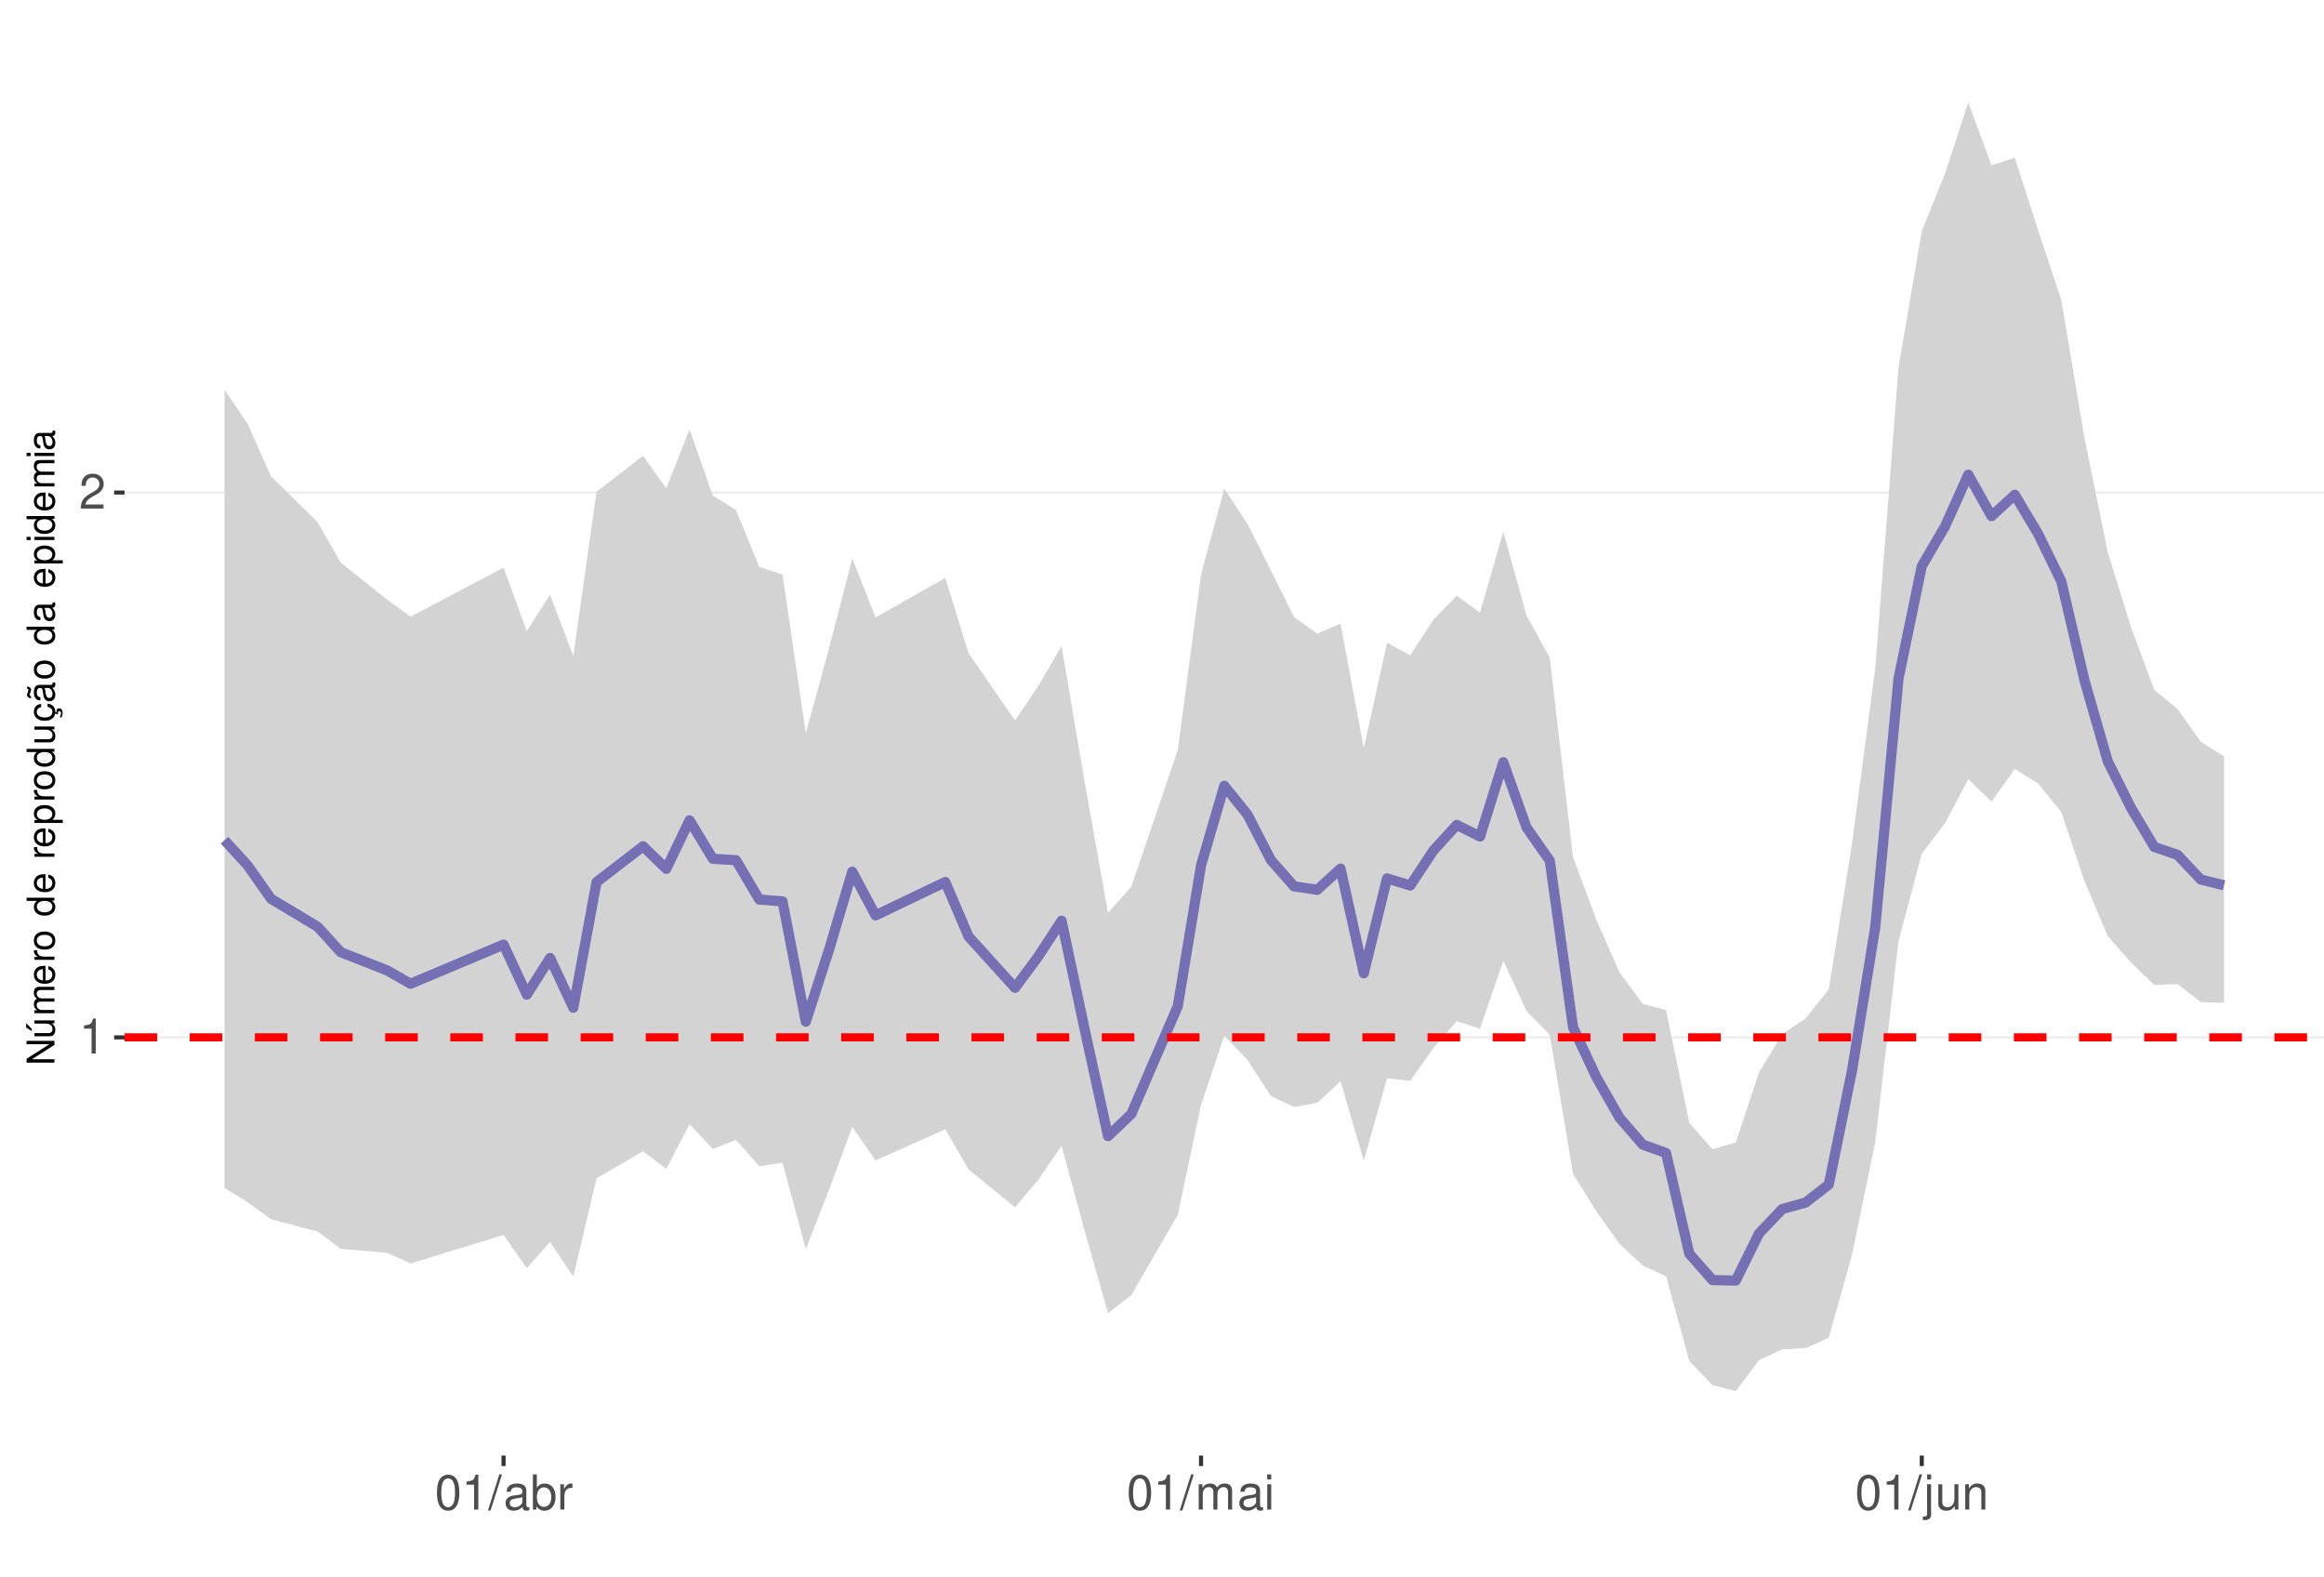
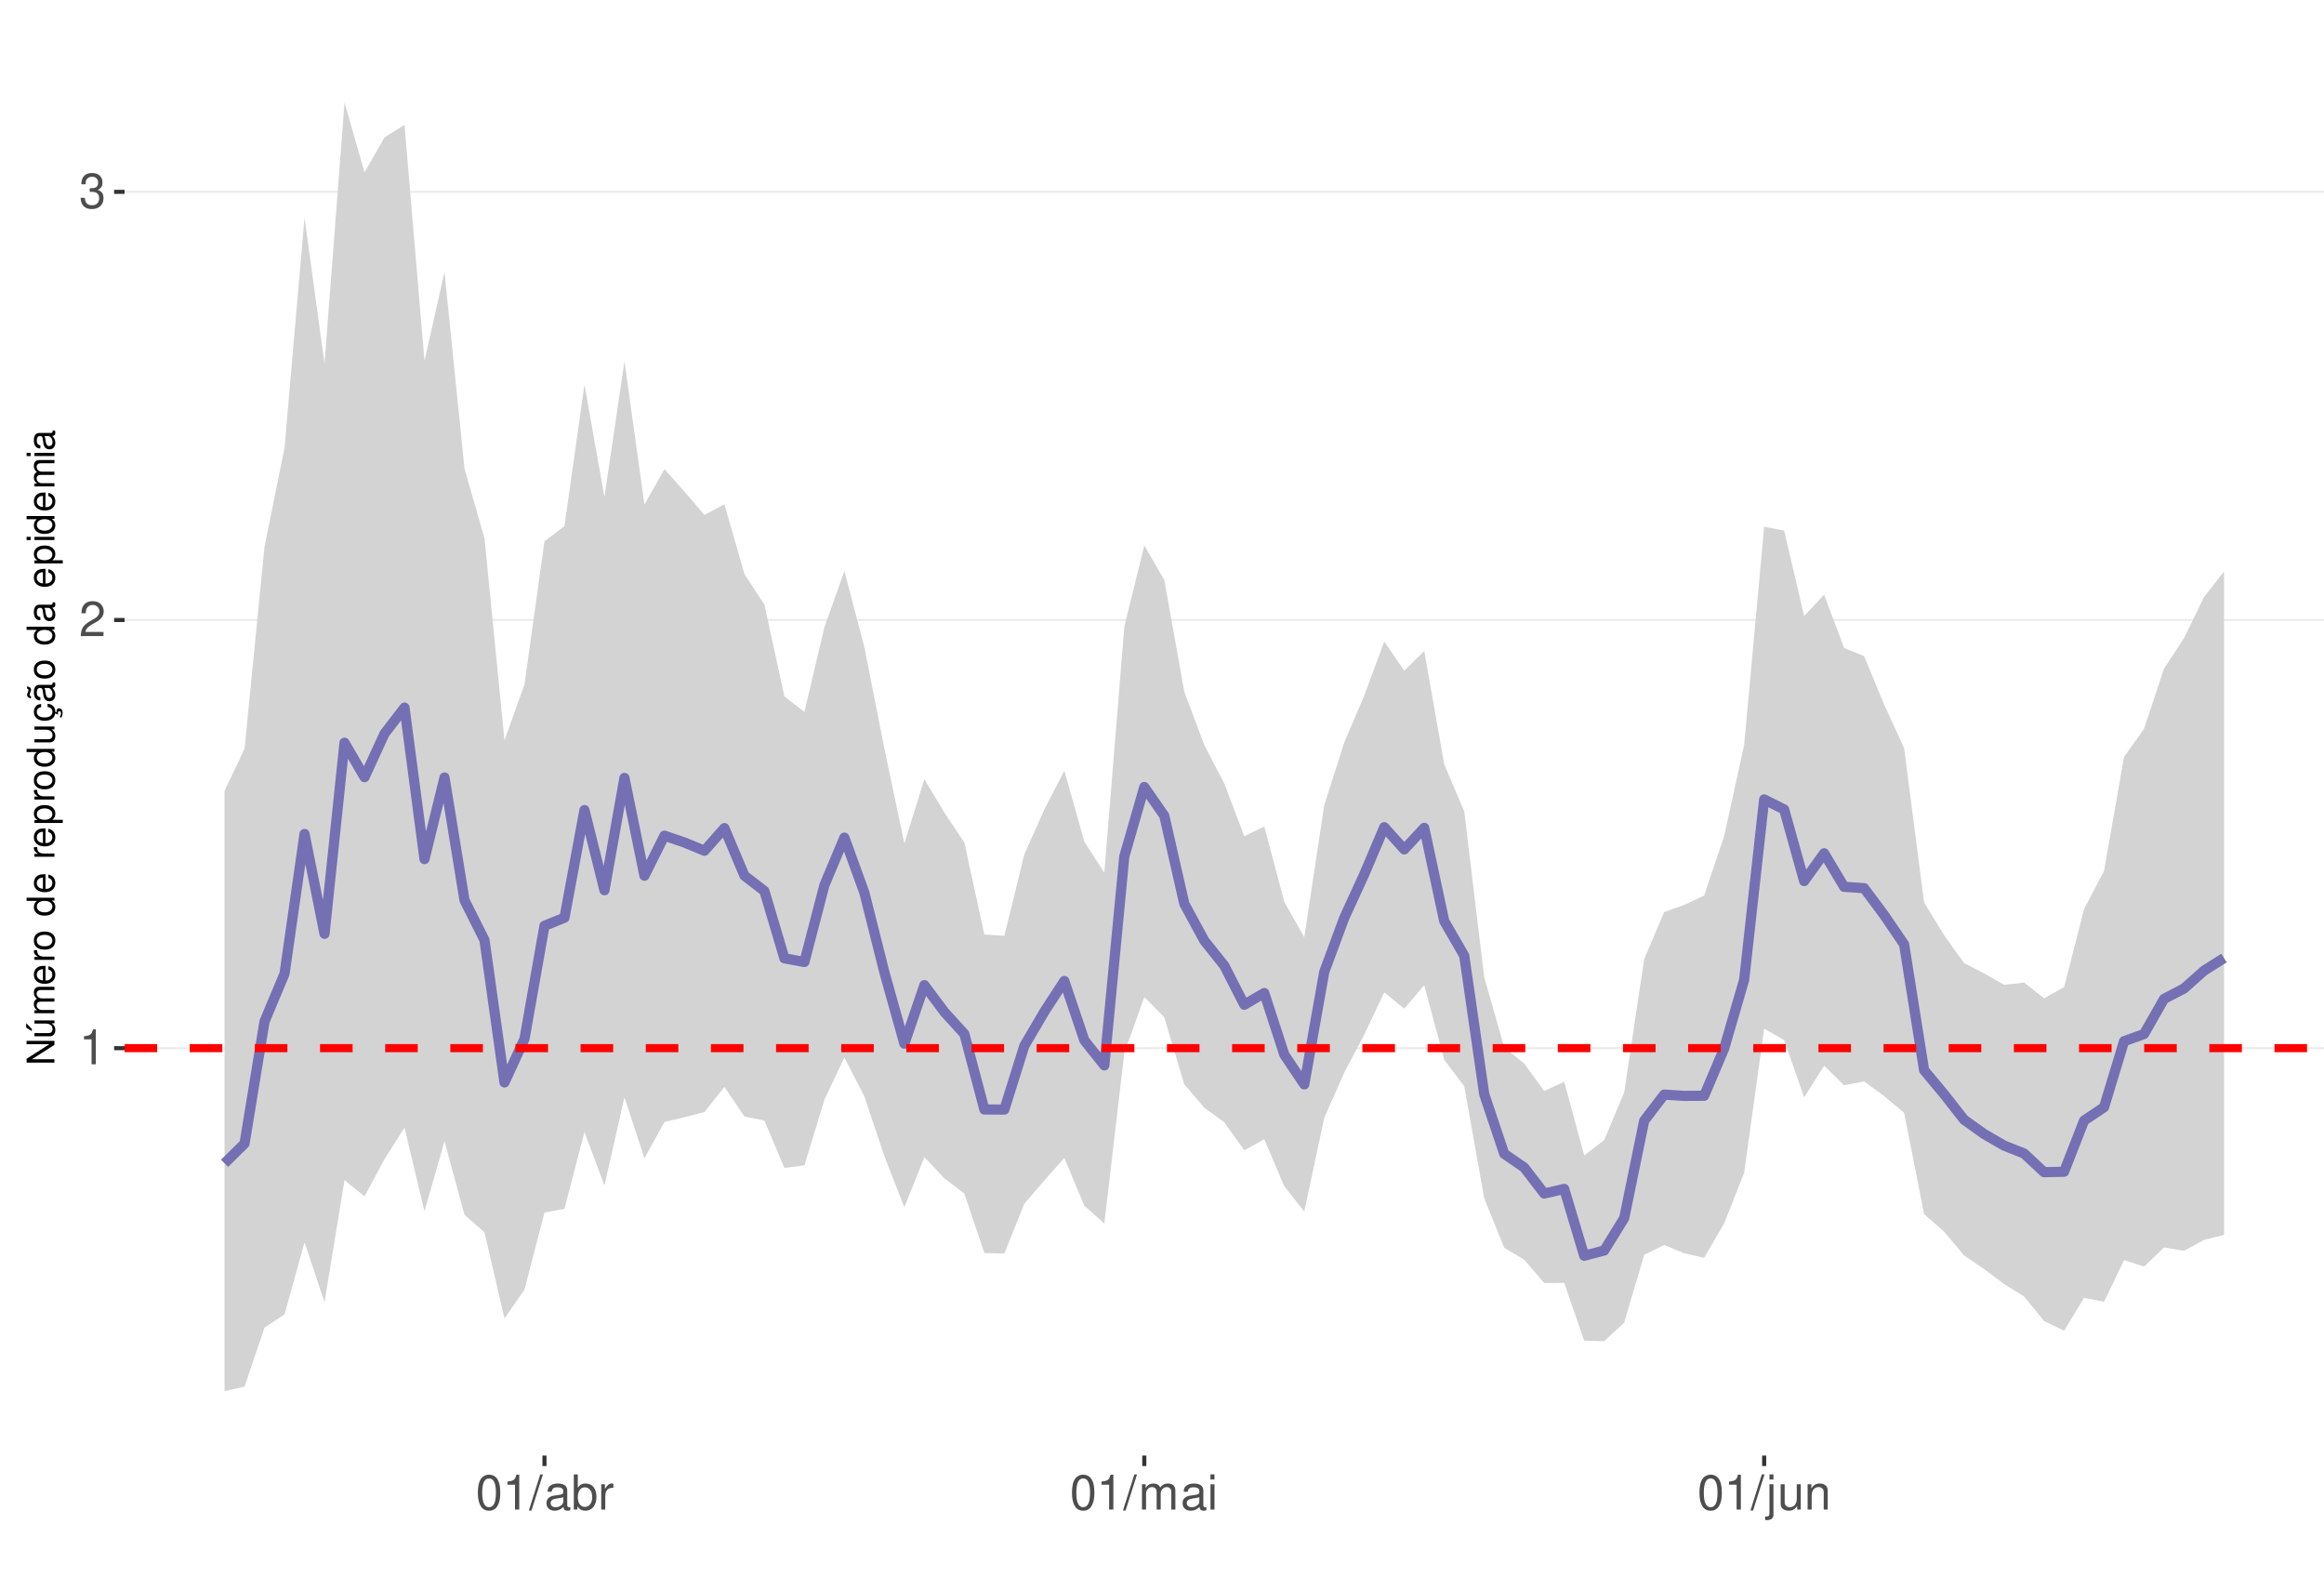
<svg xmlns="http://www.w3.org/2000/svg" xmlns:xlink="http://www.w3.org/1999/xlink" width="609pt" height="413pt" viewBox="0 0 609 413" version="1.1">
  <defs>
    <g>
      <symbol overflow="visible" id="glyph0-0">
        <path style="stroke:none;" d="" />
      </symbol>
      <symbol overflow="visible" id="glyph0-1">
        <path style="stroke:none;" d="M 3.281 -6.516 L 3.281 0 L 4.391 0 L 4.391 -9.156 L 3.656 -9.156 C 3.266 -7.75 3.016 -7.562 1.297 -7.328 L 1.297 -6.516 Z M 3.281 -6.516 " />
      </symbol>
      <symbol overflow="visible" id="glyph0-2">
        <path style="stroke:none;" d="M 6.406 -1.094 L 1.688 -1.094 C 1.797 -1.859 2.203 -2.344 3.297 -3.016 L 4.562 -3.719 C 5.828 -4.422 6.469 -5.359 6.469 -6.484 C 6.469 -7.234 6.156 -7.953 5.625 -8.438 C 5.094 -8.922 4.438 -9.156 3.594 -9.156 C 2.453 -9.156 1.609 -8.75 1.109 -7.953 C 0.797 -7.484 0.656 -6.906 0.625 -5.984 L 1.75 -5.984 C 1.781 -6.609 1.859 -6.969 2.016 -7.281 C 2.297 -7.828 2.891 -8.172 3.562 -8.172 C 4.562 -8.172 5.328 -7.438 5.328 -6.453 C 5.328 -5.719 4.906 -5.094 4.109 -4.625 L 2.953 -3.953 C 1.078 -2.875 0.531 -2.016 0.438 -0.016 L 6.406 -0.016 Z M 6.406 -1.094 " />
      </symbol>
      <symbol overflow="visible" id="glyph0-3">
+         <path style="stroke:none;" d="M 2.797 -4.219 L 3.406 -4.219 C 4.625 -4.219 5.266 -3.641 5.266 -2.547 C 5.266 -1.391 4.562 -0.703 3.422 -0.703 C 2.188 -0.703 1.594 -1.312 1.516 -2.656 L 0.406 -2.656 C 0.453 -1.922 0.578 -1.438 0.797 -1.031 C 1.266 -0.156 2.141 0.297 3.359 0.297 C 5.219 0.297 6.406 -0.828 6.406 -2.562 C 6.406 -3.719 5.969 -4.359 4.891 -4.734 C 5.719 -5.078 6.141 -5.703 6.141 -6.625 C 6.141 -8.203 5.109 -9.156 3.406 -9.156 C 1.594 -9.156 0.625 -8.141 0.594 -6.203 L 1.703 -6.203 C 1.719 -6.766 1.766 -7.078 1.906 -7.359 C 2.172 -7.875 2.719 -8.172 3.422 -8.172 C 4.406 -8.172 5 -7.578 5 -6.594 C 5 -5.953 4.766 -5.562 4.281 -5.344 C 3.969 -5.219 3.562 -5.156 2.797 -5.156 Z M 2.797 -4.219 " />
+       </symbol>
+       <symbol overflow="visible" id="glyph0-4">
        <path style="stroke:none;" d="M 3.484 -9.156 C 2.641 -9.156 1.891 -8.766 1.422 -8.156 C 0.828 -7.344 0.547 -6.125 0.547 -4.422 C 0.547 -1.344 1.562 0.297 3.484 0.297 C 5.375 0.297 6.422 -1.344 6.422 -4.359 C 6.422 -6.125 6.141 -7.312 5.547 -8.156 C 5.078 -8.781 4.328 -9.156 3.484 -9.156 Z M 3.484 -8.156 C 4.688 -8.156 5.281 -6.938 5.281 -4.453 C 5.281 -1.844 4.703 -0.625 3.453 -0.625 C 2.281 -0.625 1.688 -1.891 1.688 -4.422 C 1.688 -6.938 2.281 -8.156 3.484 -8.156 Z M 3.484 -8.156 " />
      </symbol>
-       <symbol overflow="visible" id="glyph0-4">
+       <symbol overflow="visible" id="glyph0-5">
        <path style="stroke:none;" d="M 2.891 -9.219 L -0.094 0.25 L 0.594 0.25 L 3.594 -9.219 Z M 2.891 -9.219 " />
      </symbol>
-       <symbol overflow="visible" id="glyph0-5">
+       <symbol overflow="visible" id="glyph0-6">
        <path style="stroke:none;" d="M 6.766 -0.625 C 6.656 -0.594 6.609 -0.594 6.547 -0.594 C 6.172 -0.594 5.969 -0.781 5.969 -1.109 L 5.969 -5.016 C 5.969 -6.188 5.109 -6.828 3.484 -6.828 C 2.5 -6.828 1.734 -6.547 1.281 -6.047 C 0.969 -5.703 0.844 -5.328 0.828 -4.672 L 1.891 -4.672 C 1.969 -5.484 2.453 -5.844 3.438 -5.844 C 4.406 -5.844 4.922 -5.5 4.922 -4.859 L 4.922 -4.578 C 4.906 -4.125 4.688 -3.969 3.828 -3.844 C 2.328 -3.656 2.094 -3.609 1.703 -3.438 C 0.922 -3.109 0.531 -2.531 0.531 -1.672 C 0.531 -0.469 1.359 0.297 2.703 0.297 C 3.547 0.297 4.219 0 4.969 -0.688 C 5.031 0 5.359 0.297 6.047 0.297 C 6.281 0.297 6.422 0.266 6.766 0.172 Z M 4.922 -2.094 C 4.922 -1.734 4.828 -1.516 4.5 -1.234 C 4.078 -0.828 3.562 -0.625 2.938 -0.625 C 2.109 -0.625 1.625 -1.031 1.625 -1.703 C 1.625 -2.391 2.094 -2.75 3.234 -2.906 C 4.359 -3.062 4.562 -3.109 4.922 -3.281 Z M 4.922 -2.094 " />
      </symbol>
-       <symbol overflow="visible" id="glyph0-6">
+       <symbol overflow="visible" id="glyph0-7">
        <path style="stroke:none;" d="M 0.688 -9.219 L 0.688 0 L 1.625 0 L 1.625 -0.844 C 2.141 -0.078 2.812 0.297 3.734 0.297 C 5.484 0.297 6.625 -1.141 6.625 -3.344 C 6.625 -5.5 5.547 -6.828 3.781 -6.828 C 2.875 -6.828 2.234 -6.484 1.734 -5.734 L 1.734 -9.219 Z M 3.578 -5.828 C 4.766 -5.828 5.516 -4.812 5.516 -3.234 C 5.516 -1.719 4.734 -0.703 3.578 -0.703 C 2.453 -0.703 1.734 -1.703 1.734 -3.266 C 1.734 -4.828 2.453 -5.828 3.578 -5.828 Z M 3.578 -5.828 " />
      </symbol>
-       <symbol overflow="visible" id="glyph0-7">
+       <symbol overflow="visible" id="glyph0-8">
        <path style="stroke:none;" d="M 0.875 -6.625 L 0.875 0 L 1.938 0 L 1.938 -3.438 C 1.953 -5.031 2.609 -5.75 4.062 -5.703 L 4.062 -6.781 C 3.891 -6.812 3.781 -6.828 3.656 -6.828 C 2.969 -6.828 2.453 -6.422 1.844 -5.422 L 1.844 -6.625 Z M 0.875 -6.625 " />
      </symbol>
-       <symbol overflow="visible" id="glyph0-8">
+       <symbol overflow="visible" id="glyph0-9">
        <path style="stroke:none;" d="M 0.891 -6.625 L 0.891 0 L 1.953 0 L 1.953 -4.156 C 1.953 -5.125 2.641 -5.891 3.5 -5.891 C 4.297 -5.891 4.734 -5.422 4.734 -4.562 L 4.734 0 L 5.797 0 L 5.797 -4.156 C 5.797 -5.125 6.5 -5.891 7.359 -5.891 C 8.125 -5.891 8.578 -5.406 8.578 -4.562 L 8.578 0 L 9.641 0 L 9.641 -4.969 C 9.641 -6.156 8.953 -6.828 7.719 -6.828 C 6.828 -6.828 6.297 -6.562 5.688 -5.812 C 5.297 -6.516 4.766 -6.828 3.891 -6.828 C 3.016 -6.828 2.422 -6.5 1.859 -5.688 L 1.859 -6.625 Z M 0.891 -6.625 " />
      </symbol>
-       <symbol overflow="visible" id="glyph0-9">
+       <symbol overflow="visible" id="glyph0-10">
        <path style="stroke:none;" d="M 1.891 -6.625 L 0.844 -6.625 L 0.844 0 L 1.891 0 Z M 1.891 -9.219 L 0.828 -9.219 L 0.828 -7.891 L 1.891 -7.891 Z M 1.891 -9.219 " />
      </symbol>
-       <symbol overflow="visible" id="glyph0-10">
+       <symbol overflow="visible" id="glyph0-11">
        <path style="stroke:none;" d="M 0.891 -6.625 L 0.891 0.969 C 0.891 1.625 0.688 1.828 0.031 1.828 C -0.047 1.828 -0.094 1.828 -0.234 1.828 L -0.234 2.719 C -0.094 2.75 -0.031 2.766 0.125 2.766 C 1.312 2.766 1.938 2.297 1.938 1.375 L 1.938 -6.625 Z M 1.938 -9.219 L 0.891 -9.219 L 0.891 -7.891 L 1.938 -7.891 Z M 1.938 -9.219 " />
      </symbol>
-       <symbol overflow="visible" id="glyph0-11">
+       <symbol overflow="visible" id="glyph0-12">
        <path style="stroke:none;" d="M 6.094 0 L 6.094 -6.625 L 5.047 -6.625 L 5.047 -2.875 C 5.047 -1.516 4.344 -0.625 3.234 -0.625 C 2.406 -0.625 1.875 -1.141 1.875 -1.938 L 1.875 -6.625 L 0.828 -6.625 L 0.828 -1.516 C 0.828 -0.422 1.641 0.297 2.938 0.297 C 3.906 0.297 4.531 -0.047 5.156 -0.922 L 5.156 0 Z M 6.094 0 " />
      </symbol>
-       <symbol overflow="visible" id="glyph0-12">
+       <symbol overflow="visible" id="glyph0-13">
        <path style="stroke:none;" d="M 0.891 -6.625 L 0.891 0 L 1.953 0 L 1.953 -3.656 C 1.953 -5.016 2.656 -5.891 3.75 -5.891 C 4.578 -5.891 5.109 -5.391 5.109 -4.594 L 5.109 0 L 6.156 0 L 6.156 -5.016 C 6.156 -6.109 5.344 -6.828 4.062 -6.828 C 3.078 -6.828 2.438 -6.438 1.859 -5.516 L 1.859 -6.625 Z M 0.891 -6.625 " />
      </symbol>
      <symbol overflow="visible" id="glyph1-0">
        <path style="stroke:none;" d="" />
      </symbol>
      <symbol overflow="visible" id="glyph1-1">
        <path style="stroke:none;" d="M -7.297 -6.453 L -7.297 -5.578 L -1.328 -5.578 L -7.297 -1.766 L -7.297 -0.766 L 0 -0.766 L 0 -1.641 L -5.906 -1.641 L 0 -5.406 L 0 -6.453 Z M -7.297 -6.453 " />
      </symbol>
      <symbol overflow="visible" id="glyph1-2">
        <path style="stroke:none;" d="M 0 -4.812 L -5.234 -4.812 L -5.234 -3.984 L -2.266 -3.984 C -1.203 -3.984 -0.5 -3.438 -0.5 -2.562 C -0.5 -1.906 -0.906 -1.484 -1.531 -1.484 L -5.234 -1.484 L -5.234 -0.656 L -1.203 -0.656 C -0.328 -0.656 0.234 -1.297 0.234 -2.312 C 0.234 -3.094 -0.047 -3.578 -0.734 -4.062 L 0 -4.062 Z M -7.406 -2.953 L -5.922 -2 L -5.922 -2.594 L -7.406 -4.094 Z M -7.406 -2.953 " />
      </symbol>
      <symbol overflow="visible" id="glyph1-3">
        <path style="stroke:none;" d="M -5.234 -0.703 L 0 -0.703 L 0 -1.547 L -3.297 -1.547 C -4.047 -1.547 -4.656 -2.094 -4.656 -2.766 C -4.656 -3.391 -4.281 -3.734 -3.609 -3.734 L 0 -3.734 L 0 -4.578 L -3.297 -4.578 C -4.047 -4.578 -4.656 -5.125 -4.656 -5.812 C -4.656 -6.422 -4.266 -6.781 -3.609 -6.781 L 0 -6.781 L 0 -7.625 L -3.938 -7.625 C -4.875 -7.625 -5.391 -7.078 -5.391 -6.094 C -5.391 -5.406 -5.188 -4.984 -4.594 -4.484 C -5.156 -4.188 -5.391 -3.766 -5.391 -3.078 C -5.391 -2.375 -5.125 -1.906 -4.5 -1.469 L -5.234 -1.469 Z M -5.234 -0.703 " />
      </symbol>
      <symbol overflow="visible" id="glyph1-4">
        <path style="stroke:none;" d="M -2.344 -5.125 C -3.141 -5.125 -3.625 -5.062 -4.016 -4.922 C -4.875 -4.578 -5.391 -3.781 -5.391 -2.797 C -5.391 -1.344 -4.281 -0.406 -2.547 -0.406 C -0.812 -0.406 0.234 -1.297 0.234 -2.781 C 0.234 -3.984 -0.453 -4.812 -1.594 -5.016 L -1.594 -4.188 C -0.906 -3.953 -0.547 -3.484 -0.547 -2.812 C -0.547 -2.281 -0.781 -1.828 -1.219 -1.547 C -1.516 -1.344 -1.812 -1.281 -2.344 -1.266 Z M -3.016 -1.297 C -3.984 -1.359 -4.625 -1.953 -4.625 -2.797 C -4.625 -3.641 -3.953 -4.234 -3.016 -4.234 Z M -3.016 -1.297 " />
      </symbol>
      <symbol overflow="visible" id="glyph1-5">
        <path style="stroke:none;" d="M -5.234 -0.688 L 0 -0.688 L 0 -1.531 L -2.719 -1.531 C -3.984 -1.547 -4.547 -2.062 -4.516 -3.203 L -5.359 -3.203 C -5.375 -3.062 -5.391 -2.984 -5.391 -2.891 C -5.391 -2.344 -5.062 -1.938 -4.297 -1.453 L -5.234 -1.453 Z M -5.234 -0.688 " />
      </symbol>
      <symbol overflow="visible" id="glyph1-6">
        <path style="stroke:none;" d="M -5.391 -2.719 C -5.391 -1.234 -4.344 -0.359 -2.578 -0.359 C -0.812 -0.359 0.234 -1.234 0.234 -2.734 C 0.234 -4.203 -0.812 -5.094 -2.547 -5.094 C -4.359 -5.094 -5.391 -4.234 -5.391 -2.719 Z M -4.625 -2.734 C -4.625 -3.672 -3.844 -4.234 -2.547 -4.234 C -1.312 -4.234 -0.547 -3.656 -0.547 -2.734 C -0.547 -1.797 -1.312 -1.234 -2.578 -1.234 C -3.844 -1.234 -4.625 -1.797 -4.625 -2.734 Z M -4.625 -2.734 " />
      </symbol>
      <symbol overflow="visible" id="glyph1-7">
        <path style="stroke:none;" d="" />
      </symbol>
      <symbol overflow="visible" id="glyph1-8">
        <path style="stroke:none;" d="M -7.297 -4.953 L -7.297 -4.125 L -4.578 -4.125 C -5.109 -3.766 -5.391 -3.203 -5.391 -2.516 C -5.391 -1.156 -4.297 -0.266 -2.625 -0.266 C -0.859 -0.266 0.234 -1.125 0.234 -2.547 C 0.234 -3.266 -0.047 -3.766 -0.688 -4.203 L 0 -4.203 L 0 -4.953 Z M -4.609 -2.656 C -4.609 -3.547 -3.812 -4.125 -2.562 -4.125 C -1.344 -4.125 -0.547 -3.547 -0.547 -2.656 C -0.547 -1.734 -1.359 -1.125 -2.578 -1.125 C -3.797 -1.125 -4.609 -1.734 -4.609 -2.656 Z M -4.609 -2.656 " />
      </symbol>
      <symbol overflow="visible" id="glyph1-9">
        <path style="stroke:none;" d="M 2.188 -0.547 L 2.188 -1.375 L -0.547 -1.375 C -0.016 -1.812 0.234 -2.312 0.234 -2.984 C 0.234 -4.344 -0.859 -5.234 -2.531 -5.234 C -4.297 -5.234 -5.391 -4.375 -5.391 -2.984 C -5.391 -2.266 -5.062 -1.703 -4.453 -1.312 L -5.234 -1.312 L -5.234 -0.547 Z M -4.609 -2.844 C -4.609 -3.766 -3.797 -4.359 -2.547 -4.359 C -1.359 -4.359 -0.547 -3.75 -0.547 -2.844 C -0.547 -1.953 -1.344 -1.375 -2.578 -1.375 C -3.812 -1.375 -4.609 -1.953 -4.609 -2.844 Z M -4.609 -2.844 " />
      </symbol>
      <symbol overflow="visible" id="glyph1-10">
        <path style="stroke:none;" d="M 0 -4.812 L -5.234 -4.812 L -5.234 -3.984 L -2.266 -3.984 C -1.203 -3.984 -0.5 -3.438 -0.5 -2.562 C -0.5 -1.906 -0.906 -1.484 -1.531 -1.484 L -5.234 -1.484 L -5.234 -0.656 L -1.203 -0.656 C -0.328 -0.656 0.234 -1.297 0.234 -2.312 C 0.234 -3.094 -0.047 -3.578 -0.734 -4.062 L 0 -4.062 Z M 0 -4.812 " />
      </symbol>
      <symbol overflow="visible" id="glyph1-11">
        <path style="stroke:none;" d="M 0.234 -2.641 C 0.234 -3.875 -0.547 -4.703 -1.797 -4.766 L -1.797 -3.938 C -0.953 -3.797 -0.531 -3.359 -0.531 -2.656 C -0.531 -1.734 -1.281 -1.188 -2.516 -1.188 C -3.844 -1.188 -4.625 -1.719 -4.625 -2.625 C -4.625 -3.328 -4.203 -3.766 -3.484 -3.875 L -3.484 -4.703 C -3.984 -4.672 -4.312 -4.562 -4.609 -4.359 C -5.094 -4 -5.391 -3.375 -5.391 -2.641 C -5.391 -1.219 -4.266 -0.312 -2.531 -0.312 C -1.469 -0.312 -0.625 -0.672 -0.156 -1.312 C 0.047 -1.594 0.125 -1.812 0.203 -2.25 L 0.922 -1.938 L 0.984 -2.062 C 0.938 -2.188 0.906 -2.25 0.906 -2.375 C 0.906 -2.656 1.047 -2.828 1.281 -2.828 C 1.547 -2.828 1.734 -2.594 1.734 -2.297 C 1.734 -2.031 1.672 -1.844 1.438 -1.406 L 1.406 -1.312 L 1.812 -1.094 C 2.078 -1.75 2.141 -1.953 2.141 -2.344 C 2.141 -3.109 1.781 -3.578 1.203 -3.578 C 0.781 -3.578 0.547 -3.297 0.547 -2.797 C 0.547 -2.703 0.547 -2.641 0.562 -2.516 Z M 0.234 -2.641 " />
      </symbol>
      <symbol overflow="visible" id="glyph1-12">
        <path style="stroke:none;" d="M -0.484 -5.344 C -0.469 -5.266 -0.469 -5.219 -0.469 -5.172 C -0.469 -4.875 -0.625 -4.719 -0.875 -4.719 L -3.953 -4.719 C -4.891 -4.719 -5.391 -4.047 -5.391 -2.75 C -5.391 -1.984 -5.172 -1.375 -4.781 -1.016 C -4.516 -0.766 -4.203 -0.672 -3.688 -0.656 L -3.688 -1.484 C -4.328 -1.562 -4.625 -1.938 -4.625 -2.719 C -4.625 -3.484 -4.344 -3.891 -3.844 -3.891 L -3.625 -3.891 C -3.266 -3.875 -3.125 -3.703 -3.047 -3.016 C -2.891 -1.844 -2.844 -1.656 -2.719 -1.344 C -2.453 -0.734 -2 -0.422 -1.312 -0.422 C -0.375 -0.422 0.234 -1.078 0.234 -2.141 C 0.234 -2.797 0 -3.328 -0.547 -3.922 C 0 -3.984 0.234 -4.234 0.234 -4.781 C 0.234 -4.953 0.203 -5.062 0.141 -5.344 Z M -1.656 -3.891 C -1.375 -3.891 -1.203 -3.812 -0.969 -3.562 C -0.656 -3.219 -0.5 -2.812 -0.5 -2.312 C -0.5 -1.672 -0.812 -1.297 -1.344 -1.297 C -1.891 -1.297 -2.172 -1.656 -2.297 -2.547 C -2.422 -3.438 -2.453 -3.609 -2.594 -3.891 Z M -7.172 -3.75 C -6.922 -3.672 -6.812 -3.547 -6.812 -3.375 C -6.812 -3.25 -6.875 -2.984 -6.984 -2.734 C -7.156 -2.312 -7.172 -2.25 -7.172 -2.047 C -7.172 -1.594 -6.797 -1.297 -6.141 -1.188 L -6.141 -1.766 C -6.375 -1.812 -6.5 -1.938 -6.5 -2.094 C -6.5 -2.203 -6.469 -2.344 -6.375 -2.578 C -6.156 -3.156 -6.125 -3.234 -6.125 -3.438 C -6.125 -3.922 -6.484 -4.219 -7.172 -4.312 Z M -7.172 -3.75 " />
      </symbol>
      <symbol overflow="visible" id="glyph1-13">
        <path style="stroke:none;" d="M -0.484 -5.344 C -0.469 -5.266 -0.469 -5.219 -0.469 -5.172 C -0.469 -4.875 -0.625 -4.719 -0.875 -4.719 L -3.953 -4.719 C -4.891 -4.719 -5.391 -4.047 -5.391 -2.75 C -5.391 -1.984 -5.172 -1.375 -4.781 -1.016 C -4.516 -0.766 -4.203 -0.672 -3.688 -0.656 L -3.688 -1.484 C -4.328 -1.562 -4.625 -1.938 -4.625 -2.719 C -4.625 -3.484 -4.344 -3.891 -3.844 -3.891 L -3.625 -3.891 C -3.266 -3.875 -3.125 -3.703 -3.047 -3.016 C -2.891 -1.844 -2.844 -1.656 -2.719 -1.344 C -2.453 -0.734 -2 -0.422 -1.312 -0.422 C -0.375 -0.422 0.234 -1.078 0.234 -2.141 C 0.234 -2.797 0 -3.328 -0.547 -3.922 C 0 -3.984 0.234 -4.234 0.234 -4.781 C 0.234 -4.953 0.203 -5.062 0.141 -5.344 Z M -1.656 -3.891 C -1.375 -3.891 -1.203 -3.812 -0.969 -3.562 C -0.656 -3.219 -0.5 -2.812 -0.5 -2.312 C -0.5 -1.672 -0.812 -1.297 -1.344 -1.297 C -1.891 -1.297 -2.172 -1.656 -2.297 -2.547 C -2.422 -3.438 -2.453 -3.609 -2.594 -3.891 Z M -1.656 -3.891 " />
      </symbol>
      <symbol overflow="visible" id="glyph1-14">
        <path style="stroke:none;" d="M -5.234 -1.5 L -5.234 -0.672 L 0 -0.672 L 0 -1.5 Z M -7.297 -1.5 L -7.297 -0.656 L -6.234 -0.656 L -6.234 -1.5 Z M -7.297 -1.5 " />
      </symbol>
    </g>
    <clipPath id="clip1">
      <path d="M 32.645 9.961 L 609 9.961 L 609 381.328 L 32.645 381.328 Z M 32.645 9.961 " />
    </clipPath>
    <clipPath id="clip2">
-       <path d="M 32.645 271 L 609 271 L 609 273 L 32.645 273 Z M 32.645 271 " />
+       <path d="M 32.645 274 L 609 274 L 609 275 L 32.645 275 Z M 32.645 274 " />
    </clipPath>
    <clipPath id="clip3">
-       <path d="M 32.645 128 L 609 128 L 609 130 L 32.645 130 Z M 32.645 128 " />
+       <path d="M 32.645 162 L 609 162 L 609 163 L 32.645 163 Z M 32.645 162 " />
    </clipPath>
    <clipPath id="clip4">
-       <path d="M 32.645 270 L 609 270 L 609 273 L 32.645 273 Z M 32.645 270 " />
+       <path d="M 32.645 49 L 609 49 L 609 51 L 32.645 51 Z M 32.645 49 " />
+     </clipPath>
+     <clipPath id="clip5">
+       <path d="M 32.645 273 L 609 273 L 609 276 L 32.645 276 Z M 32.645 273 " />
    </clipPath>
  </defs>
  <g id="surface167">
    <rect x="0" y="0" width="609" height="413" style="fill:rgb(100%,100%,100%);fill-opacity:1;stroke:none;" />
    <rect x="0" y="0" width="609" height="413" style="fill:rgb(100%,100%,100%);fill-opacity:1;stroke:none;" />
    <path style="fill:none;stroke-width:1.067;stroke-linecap:round;stroke-linejoin:round;stroke:rgb(100%,100%,100%);stroke-opacity:1;stroke-miterlimit:10;" d="M 0 413 L 609 413 L 609 0 L 0 0 Z M 0 413 " />
    <g clip-path="url(#clip1)" clip-rule="nonzero">
      <path style=" stroke:none;fill-rule:nonzero;fill:rgb(100%,100%,100%);fill-opacity:1;" d="M 32.645 381.328 L 609 381.328 L 609 9.961 L 32.645 9.961 Z M 32.645 381.328 " />
    </g>
    <g clip-path="url(#clip2)" clip-rule="nonzero">
-       <path style="fill:none;stroke-width:0.533;stroke-linecap:butt;stroke-linejoin:round;stroke:rgb(92.157%,92.157%,92.157%);stroke-opacity:1;stroke-miterlimit:10;" d="M 32.645 271.773 L 609 271.773 " />
+       <path style="fill:none;stroke-width:0.533;stroke-linecap:butt;stroke-linejoin:round;stroke:rgb(92.157%,92.157%,92.157%);stroke-opacity:1;stroke-miterlimit:10;" d="M 32.645 274.598 L 609 274.598 " />
    </g>
    <g clip-path="url(#clip3)" clip-rule="nonzero">
-       <path style="fill:none;stroke-width:0.533;stroke-linecap:butt;stroke-linejoin:round;stroke:rgb(92.157%,92.157%,92.157%);stroke-opacity:1;stroke-miterlimit:10;" d="M 32.645 129.035 L 609 129.035 " />
-     </g>
-     <path style=" stroke:none;fill-rule:nonzero;fill:rgb(82.745%,82.745%,82.745%);fill-opacity:1;" d="M 58.844 102.125 L 64.938 111.125 L 71.027 124.805 L 83.215 136.766 L 89.305 147.418 L 101.492 157.117 L 107.582 161.559 L 131.953 148.707 L 138.047 165.301 L 144.141 155.832 L 150.23 171.855 L 156.324 128.84 L 168.508 119.402 L 174.602 127.93 L 180.695 112.5 L 186.785 129.816 L 192.879 133.629 L 198.973 148.539 L 205.062 150.551 L 211.156 192.09 L 217.25 169.82 L 223.34 146.312 L 229.434 161.754 L 247.711 151.398 L 253.805 171.109 L 265.988 188.75 L 272.082 179.703 L 278.176 169.281 L 284.266 205.016 L 290.359 239.164 L 296.453 232.309 L 308.637 196.504 L 314.73 150.523 L 320.824 128 L 326.914 137.273 L 333.008 149.359 L 339.102 161.664 L 345.191 166.004 L 351.285 163.371 L 357.379 196.043 L 363.469 168.383 L 369.562 171.672 L 375.656 162.324 L 381.746 156.039 L 387.84 160.516 L 393.934 139.266 L 400.027 161.234 L 406.117 172.32 L 412.211 224.551 L 418.305 240.938 L 424.395 254.73 L 430.488 263.02 L 436.582 264.617 L 442.672 294.141 L 448.766 301.098 L 454.859 299.289 L 460.949 280.926 L 467.043 270.945 L 473.137 266.789 L 479.23 259.215 L 485.32 220.957 L 491.414 174.98 L 497.508 96.184 L 503.598 60.551 L 509.691 45.469 L 515.785 26.844 L 521.875 43.332 L 527.969 41.312 L 534.062 60.25 L 540.152 78.543 L 546.246 114.82 L 552.34 144.68 L 558.434 164.355 L 564.523 180.727 L 570.617 185.758 L 576.711 194.316 L 582.801 198.184 L 582.801 262.723 L 576.711 262.508 L 570.617 257.812 L 564.523 258.051 L 558.434 252.195 L 552.34 245.27 L 546.246 230.891 L 540.152 212.738 L 534.062 205.25 L 527.969 201.453 L 521.875 210.027 L 515.785 204.129 L 509.691 215.641 L 503.598 223.664 L 497.508 246.504 L 491.414 299.145 L 485.32 328.75 L 479.23 350.438 L 473.137 353.18 L 467.043 353.5 L 460.949 356.332 L 454.859 364.449 L 448.766 362.902 L 442.672 356.551 L 436.582 334.355 L 430.488 331.562 L 424.395 325.875 L 418.305 317.324 L 412.211 307.523 L 406.117 271.117 L 400.027 264.855 L 393.934 251.719 L 387.84 269.496 L 381.746 267.535 L 375.656 274.496 L 369.562 283.18 L 363.469 282.5 L 357.379 304.121 L 351.285 283.242 L 345.191 288.906 L 339.102 290.012 L 333.008 287.129 L 326.914 277.691 L 320.824 271.328 L 314.73 289.469 L 308.637 318.281 L 296.453 339.289 L 290.359 344.027 L 284.266 322.57 L 278.176 300.16 L 272.082 309.098 L 265.988 316.281 L 253.805 306.375 L 247.711 295.855 L 229.434 304.004 L 223.34 295.238 L 217.25 311.672 L 211.156 327.238 L 205.062 304.621 L 198.973 305.523 L 192.879 298.633 L 186.785 301.016 L 180.695 294.535 L 174.602 306.207 L 168.508 301.621 L 156.324 308.688 L 150.23 334.457 L 144.141 325.352 L 138.047 332.242 L 131.953 323.559 L 107.582 330.996 L 101.492 328.219 L 89.305 327.16 L 83.215 322.637 L 71.027 319.426 L 64.938 314.992 L 58.844 311.23 Z M 58.844 102.125 " />
-     <path style="fill:none;stroke-width:2.667;stroke-linecap:butt;stroke-linejoin:round;stroke:rgb(45.882%,43.922%,70.196%);stroke-opacity:1;stroke-miterlimit:10;" d="M 58.844 220.109 L 64.938 226.777 L 71.027 235.469 L 83.215 242.777 L 89.305 249.461 L 101.492 254.246 L 107.582 257.73 L 131.953 247.473 L 138.047 260.586 L 144.141 250.973 L 150.23 264.008 L 156.324 231.102 L 168.508 221.711 L 174.602 227.617 L 180.695 214.91 L 186.785 224.973 L 192.879 225.359 L 198.973 235.664 L 205.062 236.137 L 211.156 267.66 L 217.25 248.797 L 223.34 228.359 L 229.434 239.816 L 247.711 231.074 L 253.805 245.336 L 265.988 258.789 L 272.082 250.578 L 278.176 241.219 L 284.266 269.836 L 290.359 297.648 L 296.453 291.852 L 308.637 263.59 L 314.73 226.723 L 320.824 205.859 L 326.914 213.434 L 333.008 225.277 L 339.102 232.203 L 345.191 233.117 L 351.285 227.566 L 357.379 254.984 L 363.469 230.125 L 369.562 231.992 L 375.656 222.77 L 381.746 216.117 L 387.84 219.152 L 393.934 199.691 L 400.027 216.781 L 406.117 225.48 L 412.211 269.117 L 418.305 282.172 L 424.395 292.828 L 430.488 299.875 L 436.582 302.066 L 442.672 328.438 L 448.766 335.359 L 454.859 335.488 L 460.949 323.152 L 467.043 316.742 L 473.137 315.051 L 479.23 310.332 L 485.32 280.465 L 491.414 242.844 L 497.508 177.719 L 503.598 148.316 L 509.691 137.902 L 515.785 124.359 L 521.875 135.23 L 527.969 129.613 L 534.062 139.816 L 540.152 152.277 L 546.246 178.309 L 552.34 199.465 L 558.434 211.652 L 564.523 221.883 L 570.617 223.961 L 576.711 230.418 L 582.801 231.934 " />
+       <path style="fill:none;stroke-width:0.533;stroke-linecap:butt;stroke-linejoin:round;stroke:rgb(92.157%,92.157%,92.157%);stroke-opacity:1;stroke-miterlimit:10;" d="M 32.645 162.43 L 609 162.43 " />
+     </g>
    <g clip-path="url(#clip4)" clip-rule="nonzero">
-       <path style="fill:none;stroke-width:2.134;stroke-linecap:butt;stroke-linejoin:round;stroke:rgb(100%,0%,0%);stroke-opacity:1;stroke-dasharray:8.536,8.536;stroke-miterlimit:10;" d="M 32.645 271.773 L 609 271.773 " />
-     </g>
-     <g style="fill:rgb(30.196%,30.196%,30.196%);fill-opacity:1;">
-       <use xlink:href="#glyph0-1" x="20.715" y="275.995" />
-     </g>
-     <g style="fill:rgb(30.196%,30.196%,30.196%);fill-opacity:1;">
-       <use xlink:href="#glyph0-2" x="20.715" y="133.257" />
-     </g>
-     <path style="fill:none;stroke-width:1.067;stroke-linecap:butt;stroke-linejoin:round;stroke:rgb(20%,20%,20%);stroke-opacity:1;stroke-miterlimit:10;" d="M 29.906 271.773 L 32.645 271.773 " />
-     <path style="fill:none;stroke-width:1.067;stroke-linecap:butt;stroke-linejoin:round;stroke:rgb(20%,20%,20%);stroke-opacity:1;stroke-miterlimit:10;" d="M 29.906 129.035 L 32.645 129.035 " />
-     <path style="fill:none;stroke-width:1.067;stroke-linecap:butt;stroke-linejoin:round;stroke:rgb(20%,20%,20%);stroke-opacity:1;stroke-miterlimit:10;" d="M 131.953 384.07 L 131.953 381.328 " />
-     <path style="fill:none;stroke-width:1.067;stroke-linecap:butt;stroke-linejoin:round;stroke:rgb(20%,20%,20%);stroke-opacity:1;stroke-miterlimit:10;" d="M 314.73 384.07 L 314.73 381.328 " />
-     <path style="fill:none;stroke-width:1.067;stroke-linecap:butt;stroke-linejoin:round;stroke:rgb(20%,20%,20%);stroke-opacity:1;stroke-miterlimit:10;" d="M 503.598 384.07 L 503.598 381.328 " />
-     <g style="fill:rgb(30.196%,30.196%,30.196%);fill-opacity:1;">
-       <use xlink:href="#glyph0-3" x="113.953" y="395.483" />
-       <use xlink:href="#glyph0-1" x="120.953" y="395.483" />
-       <use xlink:href="#glyph0-4" x="127.953" y="395.483" />
-       <use xlink:href="#glyph0-5" x="131.953" y="395.483" />
-       <use xlink:href="#glyph0-6" x="138.953" y="395.483" />
-       <use xlink:href="#glyph0-7" x="145.953" y="395.483" />
-     </g>
-     <g style="fill:rgb(30.196%,30.196%,30.196%);fill-opacity:1;">
-       <use xlink:href="#glyph0-3" x="295.23" y="395.483" />
-       <use xlink:href="#glyph0-1" x="302.23" y="395.483" />
-       <use xlink:href="#glyph0-4" x="309.23" y="395.483" />
-       <use xlink:href="#glyph0-8" x="313.23" y="395.483" />
-       <use xlink:href="#glyph0-5" x="324.23" y="395.483" />
-       <use xlink:href="#glyph0-9" x="331.23" y="395.483" />
-     </g>
-     <g style="fill:rgb(30.196%,30.196%,30.196%);fill-opacity:1;">
-       <use xlink:href="#glyph0-3" x="486.098" y="395.483" />
-       <use xlink:href="#glyph0-1" x="493.098" y="395.483" />
-       <use xlink:href="#glyph0-4" x="500.098" y="395.483" />
-       <use xlink:href="#glyph0-10" x="504.098" y="395.483" />
-       <use xlink:href="#glyph0-11" x="507.098" y="395.483" />
-       <use xlink:href="#glyph0-12" x="514.098" y="395.483" />
+       <path style="fill:none;stroke-width:0.533;stroke-linecap:butt;stroke-linejoin:round;stroke:rgb(92.157%,92.157%,92.157%);stroke-opacity:1;stroke-miterlimit:10;" d="M 32.645 50.258 L 609 50.258 " />
+     </g>
+     <path style=" stroke:none;fill-rule:nonzero;fill:rgb(82.745%,82.745%,82.745%);fill-opacity:1;" d="M 58.844 207.18 L 64.082 196.145 L 69.32 143.207 L 74.562 117.312 L 79.801 57.051 L 85.039 95.242 L 90.281 26.844 L 95.52 45.176 L 100.758 36 L 106 32.695 L 111.238 94.559 L 116.48 71.262 L 121.719 122.758 L 126.957 141.039 L 132.199 193.949 L 137.438 179.332 L 142.676 141.82 L 147.918 137.828 L 153.156 100.773 L 158.395 130.211 L 163.637 94.633 L 168.875 132.195 L 174.113 122.906 L 179.355 128.766 L 184.594 134.902 L 189.832 132.113 L 195.074 150.391 L 200.312 158.398 L 205.551 182.445 L 210.793 186.512 L 216.031 164.336 L 221.27 149.602 L 226.512 169.59 L 231.75 196.086 L 236.988 220.984 L 242.23 204.121 L 247.469 212.891 L 252.707 220.723 L 257.949 244.84 L 263.188 245.137 L 268.426 223.836 L 273.668 212.07 L 278.906 201.902 L 284.145 220.508 L 289.387 228.652 L 294.625 164.188 L 299.863 142.895 L 305.105 151.953 L 310.344 181.234 L 315.582 195.176 L 320.824 205.285 L 326.062 219.059 L 331.301 216.527 L 336.543 236.25 L 341.781 245.527 L 347.02 210.914 L 352.262 194.512 L 357.5 182.23 L 362.738 168.066 L 367.98 175.703 L 373.219 170.535 L 378.457 200.223 L 383.699 212.578 L 388.938 256.012 L 394.176 274.383 L 399.418 278.633 L 404.656 285.828 L 409.895 283.383 L 415.137 302.711 L 420.375 298.68 L 425.613 286.219 L 430.855 251.262 L 436.094 238.934 L 441.332 237.078 L 446.574 234.602 L 451.812 219.039 L 457.051 195.156 L 462.293 137.988 L 467.531 139.008 L 472.77 161.395 L 478.012 155.797 L 483.25 169.77 L 488.488 171.887 L 493.73 184.574 L 498.969 196.004 L 504.207 236.426 L 509.449 245 L 514.688 252.332 L 519.926 255.012 L 525.168 258.004 L 530.406 257.426 L 535.645 261.523 L 540.887 258.613 L 546.125 238.176 L 551.363 228.137 L 556.605 198.289 L 561.844 190.941 L 567.082 175.16 L 572.324 167.172 L 577.562 156.422 L 582.801 149.715 L 582.801 323.504 L 577.562 324.84 L 572.324 327.688 L 567.082 326.816 L 561.844 331.824 L 556.605 330.113 L 551.363 341.051 L 546.125 340.016 L 540.887 348.617 L 535.645 346.074 L 530.406 339.652 L 525.168 336.395 L 519.926 332.469 L 514.688 328.898 L 509.449 322.664 L 504.207 318.086 L 498.969 291.535 L 493.73 287.145 L 488.488 283.328 L 483.25 284.332 L 478.012 279.199 L 472.77 287.488 L 467.531 272.473 L 462.293 269.504 L 457.051 307.262 L 451.812 320.484 L 446.574 329.531 L 441.332 328.328 L 436.094 326.176 L 430.855 328.738 L 425.613 346.52 L 420.375 351.371 L 415.137 351.238 L 409.895 336.102 L 404.656 336.121 L 399.418 330.023 L 394.176 326.891 L 388.938 313.941 L 383.699 284.562 L 378.457 277.668 L 373.219 258.102 L 367.98 264.258 L 362.738 259.984 L 357.5 271.047 L 352.262 281.016 L 347.02 292.836 L 341.781 317.398 L 336.543 310.77 L 331.301 298.461 L 326.062 301.344 L 320.824 294.023 L 315.582 290.203 L 310.344 284.082 L 305.105 266.531 L 299.863 261.215 L 294.625 275.863 L 289.387 320.512 L 284.145 315.895 L 278.906 303.355 L 273.668 309.273 L 268.426 315.344 L 263.188 328.406 L 257.949 328.285 L 252.707 312.695 L 247.469 308.703 L 242.23 303.125 L 236.988 316.285 L 231.75 302.906 L 226.512 287.234 L 221.27 277.043 L 216.031 288.121 L 210.793 305.305 L 205.551 305.98 L 200.312 293.57 L 195.074 292.512 L 189.832 284.75 L 184.594 291.352 L 179.355 292.699 L 174.113 293.926 L 168.875 303.449 L 163.637 287.48 L 158.395 310.586 L 153.156 296.566 L 147.918 316.68 L 142.676 317.668 L 137.438 337.848 L 132.199 345.43 L 126.957 322.844 L 121.719 318.254 L 116.48 298.977 L 111.238 317.348 L 106 295.414 L 100.758 303.691 L 95.52 313.41 L 90.281 309.184 L 85.039 341.137 L 79.801 325.469 L 74.562 344.328 L 69.32 347.812 L 64.082 363.27 L 58.844 364.449 Z M 58.844 207.18 " />
+     <path style="fill:none;stroke-width:2.667;stroke-linecap:butt;stroke-linejoin:round;stroke:rgb(45.882%,43.922%,70.196%);stroke-opacity:1;stroke-miterlimit:10;" d="M 58.844 304.77 L 64.082 299.602 L 69.32 267.598 L 74.562 255.098 L 79.801 218.484 L 85.039 244.645 L 90.281 194.582 L 95.52 203.598 L 100.758 192.215 L 106 185.383 L 111.238 225.062 L 116.48 203.699 L 121.719 235.836 L 126.957 246.285 L 132.199 283.586 L 137.438 272.191 L 142.676 242.543 L 147.918 240.418 L 153.156 212.23 L 158.395 233.23 L 163.637 203.801 L 168.875 229.418 L 174.113 218.934 L 179.355 220.715 L 184.594 222.883 L 189.832 216.949 L 195.074 229.398 L 200.312 233.43 L 205.551 251.055 L 210.793 252.023 L 216.031 231.906 L 221.27 219.441 L 226.512 233.898 L 231.75 254.723 L 236.988 273.426 L 242.23 258.094 L 247.469 265.113 L 252.707 270.875 L 257.949 290.664 L 263.188 290.684 L 268.426 273.984 L 273.668 265.043 L 278.906 257.004 L 284.145 272.539 L 289.387 279.109 L 294.625 224.379 L 299.863 206.184 L 305.105 213.73 L 310.344 236.77 L 315.582 246.418 L 320.824 252.984 L 326.062 263.223 L 331.301 260.152 L 336.543 276.289 L 341.781 284.098 L 347.02 254.613 L 352.262 240.457 L 357.5 229.039 L 362.738 216.711 L 367.98 222.527 L 373.219 216.883 L 378.457 241.301 L 383.699 250.371 L 388.938 286.66 L 394.176 302.266 L 399.418 305.875 L 404.656 312.688 L 409.895 311.473 L 415.137 328.984 L 420.375 327.613 L 425.613 319.137 L 430.855 293.613 L 436.094 286.762 L 441.332 287.105 L 446.574 287.07 L 451.812 274.695 L 457.051 256.695 L 462.293 209.438 L 467.531 212.055 L 472.77 230.824 L 478.012 223.547 L 483.25 232.332 L 488.488 232.684 L 493.73 239.715 L 498.969 247.418 L 504.207 280.375 L 509.449 286.664 L 514.688 293.348 L 519.926 297.09 L 525.168 300.113 L 530.406 302.199 L 535.645 307.094 L 540.887 306.98 L 546.125 293.586 L 551.363 290.07 L 556.605 272.785 L 561.844 270.895 L 567.082 261.695 L 572.324 258.965 L 577.562 254.301 L 582.801 250.992 " />
+     <g clip-path="url(#clip5)" clip-rule="nonzero">
+       <path style="fill:none;stroke-width:2.134;stroke-linecap:butt;stroke-linejoin:round;stroke:rgb(100%,0%,0%);stroke-opacity:1;stroke-dasharray:8.536,8.536;stroke-miterlimit:10;" d="M 32.645 274.598 L 609 274.598 " />
+     </g>
+     <g style="fill:rgb(30.196%,30.196%,30.196%);fill-opacity:1;">
+       <use xlink:href="#glyph0-1" x="20.715" y="278.819" />
+     </g>
+     <g style="fill:rgb(30.196%,30.196%,30.196%);fill-opacity:1;">
+       <use xlink:href="#glyph0-2" x="20.715" y="166.651" />
+     </g>
+     <g style="fill:rgb(30.196%,30.196%,30.196%);fill-opacity:1;">
+       <use xlink:href="#glyph0-3" x="20.715" y="54.479" />
+     </g>
+     <path style="fill:none;stroke-width:1.067;stroke-linecap:butt;stroke-linejoin:round;stroke:rgb(20%,20%,20%);stroke-opacity:1;stroke-miterlimit:10;" d="M 29.906 274.598 L 32.645 274.598 " />
+     <path style="fill:none;stroke-width:1.067;stroke-linecap:butt;stroke-linejoin:round;stroke:rgb(20%,20%,20%);stroke-opacity:1;stroke-miterlimit:10;" d="M 29.906 162.43 L 32.645 162.43 " />
+     <path style="fill:none;stroke-width:1.067;stroke-linecap:butt;stroke-linejoin:round;stroke:rgb(20%,20%,20%);stroke-opacity:1;stroke-miterlimit:10;" d="M 29.906 50.258 L 32.645 50.258 " />
+     <path style="fill:none;stroke-width:1.067;stroke-linecap:butt;stroke-linejoin:round;stroke:rgb(20%,20%,20%);stroke-opacity:1;stroke-miterlimit:10;" d="M 142.676 384.07 L 142.676 381.328 " />
+     <path style="fill:none;stroke-width:1.067;stroke-linecap:butt;stroke-linejoin:round;stroke:rgb(20%,20%,20%);stroke-opacity:1;stroke-miterlimit:10;" d="M 299.863 384.07 L 299.863 381.328 " />
+     <path style="fill:none;stroke-width:1.067;stroke-linecap:butt;stroke-linejoin:round;stroke:rgb(20%,20%,20%);stroke-opacity:1;stroke-miterlimit:10;" d="M 462.293 384.07 L 462.293 381.328 " />
+     <g style="fill:rgb(30.196%,30.196%,30.196%);fill-opacity:1;">
+       <use xlink:href="#glyph0-4" x="124.676" y="395.483" />
+       <use xlink:href="#glyph0-1" x="131.676" y="395.483" />
+       <use xlink:href="#glyph0-5" x="138.676" y="395.483" />
+       <use xlink:href="#glyph0-6" x="142.676" y="395.483" />
+       <use xlink:href="#glyph0-7" x="149.676" y="395.483" />
+       <use xlink:href="#glyph0-8" x="156.676" y="395.483" />
+     </g>
+     <g style="fill:rgb(30.196%,30.196%,30.196%);fill-opacity:1;">
+       <use xlink:href="#glyph0-4" x="280.363" y="395.483" />
+       <use xlink:href="#glyph0-1" x="287.363" y="395.483" />
+       <use xlink:href="#glyph0-5" x="294.363" y="395.483" />
+       <use xlink:href="#glyph0-9" x="298.363" y="395.483" />
+       <use xlink:href="#glyph0-6" x="309.363" y="395.483" />
+       <use xlink:href="#glyph0-10" x="316.363" y="395.483" />
+     </g>
+     <g style="fill:rgb(30.196%,30.196%,30.196%);fill-opacity:1;">
+       <use xlink:href="#glyph0-4" x="444.793" y="395.483" />
+       <use xlink:href="#glyph0-1" x="451.793" y="395.483" />
+       <use xlink:href="#glyph0-5" x="458.793" y="395.483" />
+       <use xlink:href="#glyph0-11" x="462.793" y="395.483" />
+       <use xlink:href="#glyph0-12" x="465.793" y="395.483" />
+       <use xlink:href="#glyph0-13" x="472.793" y="395.483" />
    </g>
    <g style="fill:rgb(0%,0%,0%);fill-opacity:1;">
      <use xlink:href="#glyph1-1" x="14.263" y="279.145" />
      <use xlink:href="#glyph1-2" x="14.263" y="272.145" />
      <use xlink:href="#glyph1-3" x="14.263" y="266.145" />
      <use xlink:href="#glyph1-4" x="14.263" y="258.145" />
      <use xlink:href="#glyph1-5" x="14.263" y="252.145" />
      <use xlink:href="#glyph1-6" x="14.263" y="249.145" />
      <use xlink:href="#glyph1-7" x="14.263" y="243.145" />
      <use xlink:href="#glyph1-8" x="14.263" y="240.145" />
      <use xlink:href="#glyph1-4" x="14.263" y="234.145" />
      <use xlink:href="#glyph1-7" x="14.263" y="228.145" />
      <use xlink:href="#glyph1-5" x="14.263" y="225.145" />
      <use xlink:href="#glyph1-4" x="14.263" y="222.145" />
      <use xlink:href="#glyph1-9" x="14.263" y="216.145" />
      <use xlink:href="#glyph1-5" x="14.263" y="210.145" />
      <use xlink:href="#glyph1-6" x="14.263" y="207.145" />
      <use xlink:href="#glyph1-8" x="14.263" y="201.145" />
      <use xlink:href="#glyph1-10" x="14.263" y="195.145" />
      <use xlink:href="#glyph1-11" x="14.263" y="189.145" />
      <use xlink:href="#glyph1-12" x="14.263" y="184.145" />
      <use xlink:href="#glyph1-6" x="14.263" y="178.145" />
      <use xlink:href="#glyph1-7" x="14.263" y="172.145" />
      <use xlink:href="#glyph1-8" x="14.263" y="169.145" />
      <use xlink:href="#glyph1-13" x="14.263" y="163.145" />
      <use xlink:href="#glyph1-7" x="14.263" y="157.145" />
      <use xlink:href="#glyph1-4" x="14.263" y="154.145" />
      <use xlink:href="#glyph1-9" x="14.263" y="148.145" />
      <use xlink:href="#glyph1-14" x="14.263" y="142.145" />
      <use xlink:href="#glyph1-8" x="14.263" y="140.145" />
      <use xlink:href="#glyph1-4" x="14.263" y="134.145" />
      <use xlink:href="#glyph1-3" x="14.263" y="128.145" />
      <use xlink:href="#glyph1-14" x="14.263" y="120.145" />
      <use xlink:href="#glyph1-13" x="14.263" y="118.145" />
    </g>
  </g>
</svg>
